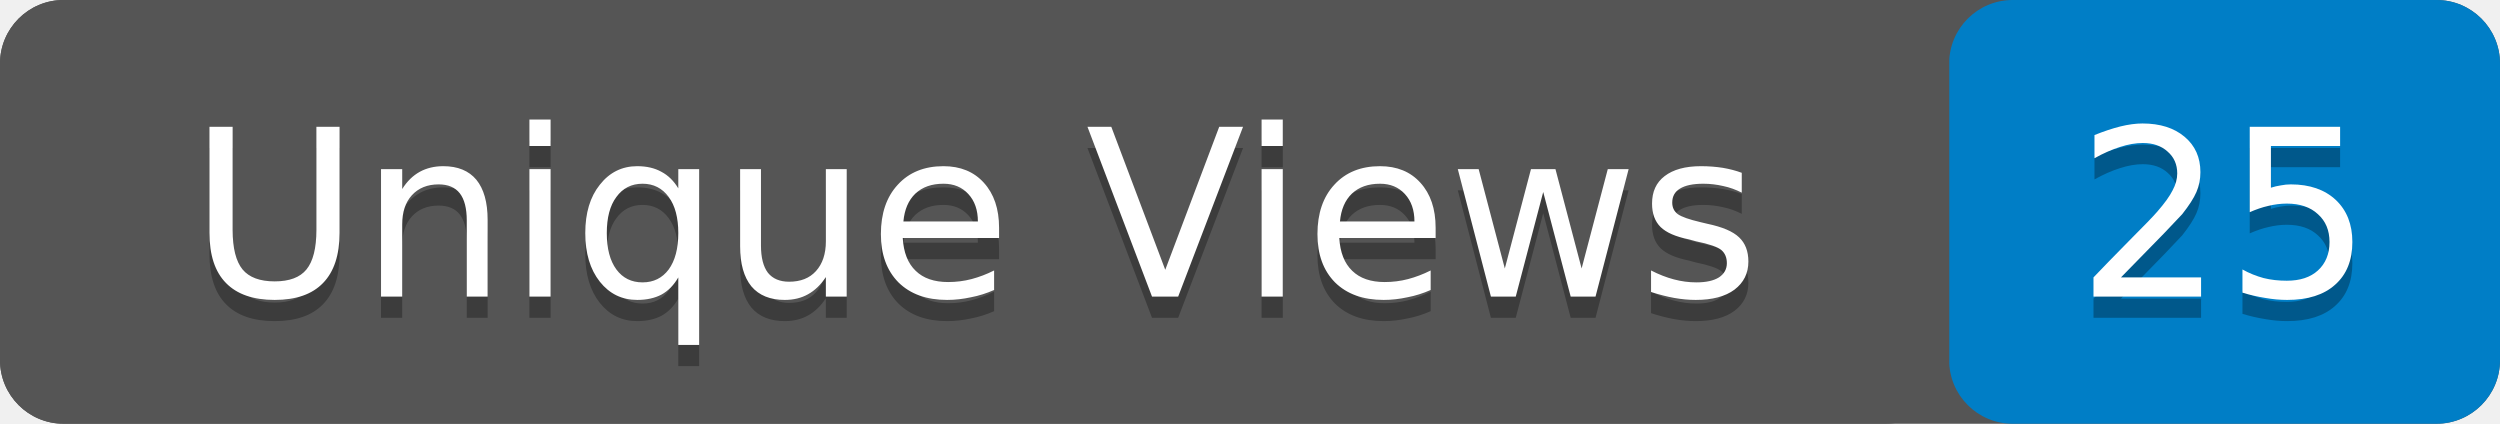
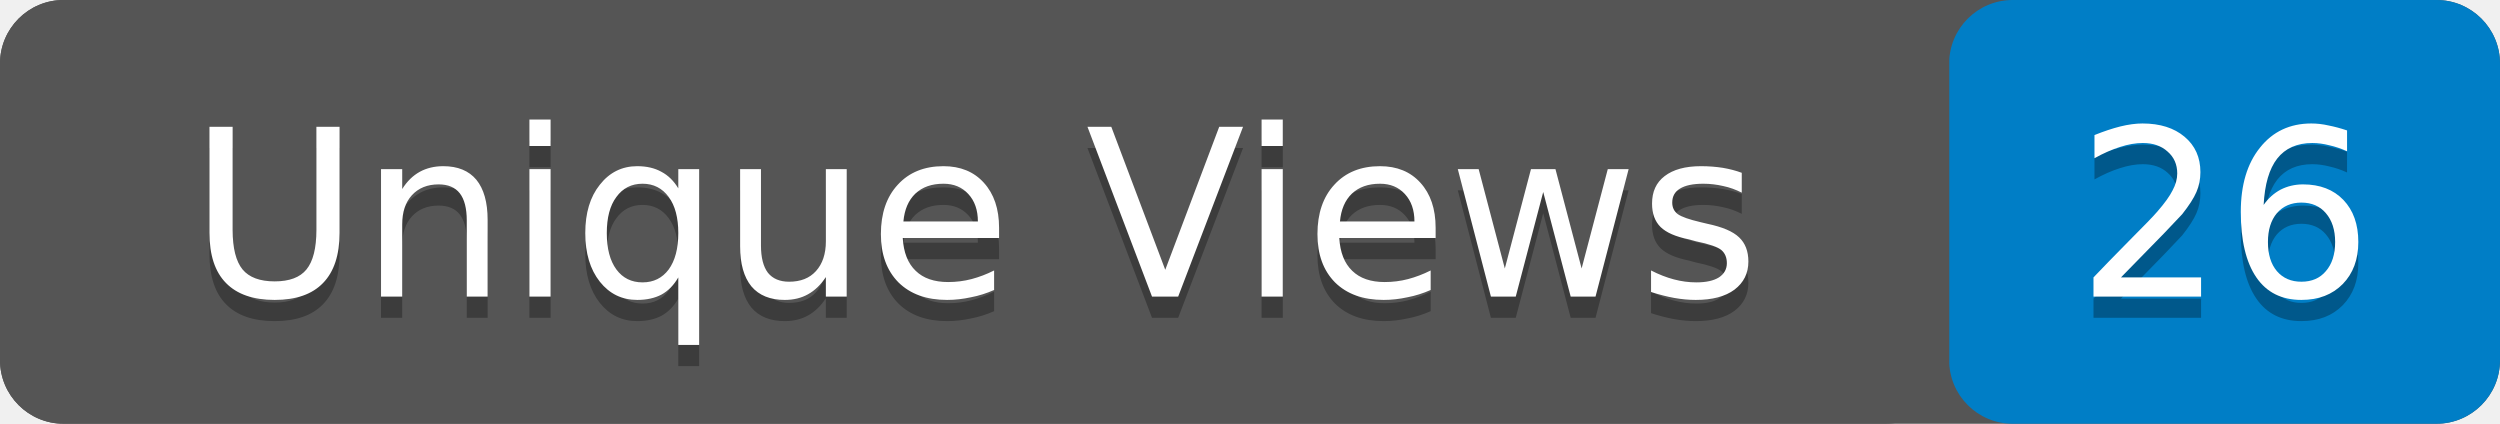
- <svg xmlns="http://www.w3.org/2000/svg" width="118" height="20" role="img" aria-label="Unique Views: 25">
+ <svg xmlns="http://www.w3.org/2000/svg" width="118" height="20" role="img" aria-label="Unique Views: 26">
  <rect width="118" height="20" rx="3" fill="#555" />
  <rect x="92" width="26" height="20" rx="3" fill="#007ec6" />
  <rect width="92" height="20" rx="3" fill="#555" />
  <g fill="#fff" text-anchor="middle" font-family="Verdana,Geneva,DejaVu Sans,sans-serif" font-size="11">
    <text x="46" y="15" fill="#010101" fill-opacity=".3">Unique Views</text>
    <text x="46" y="14">Unique Views</text>
-     <text x="105" y="15" fill="#010101" fill-opacity=".3">25</text>
-     <text x="105" y="14">25</text>
+     <text x="105" y="15" fill="#010101" fill-opacity=".3">26</text>
+     <text x="105" y="14">26</text>
  </g>
</svg>
